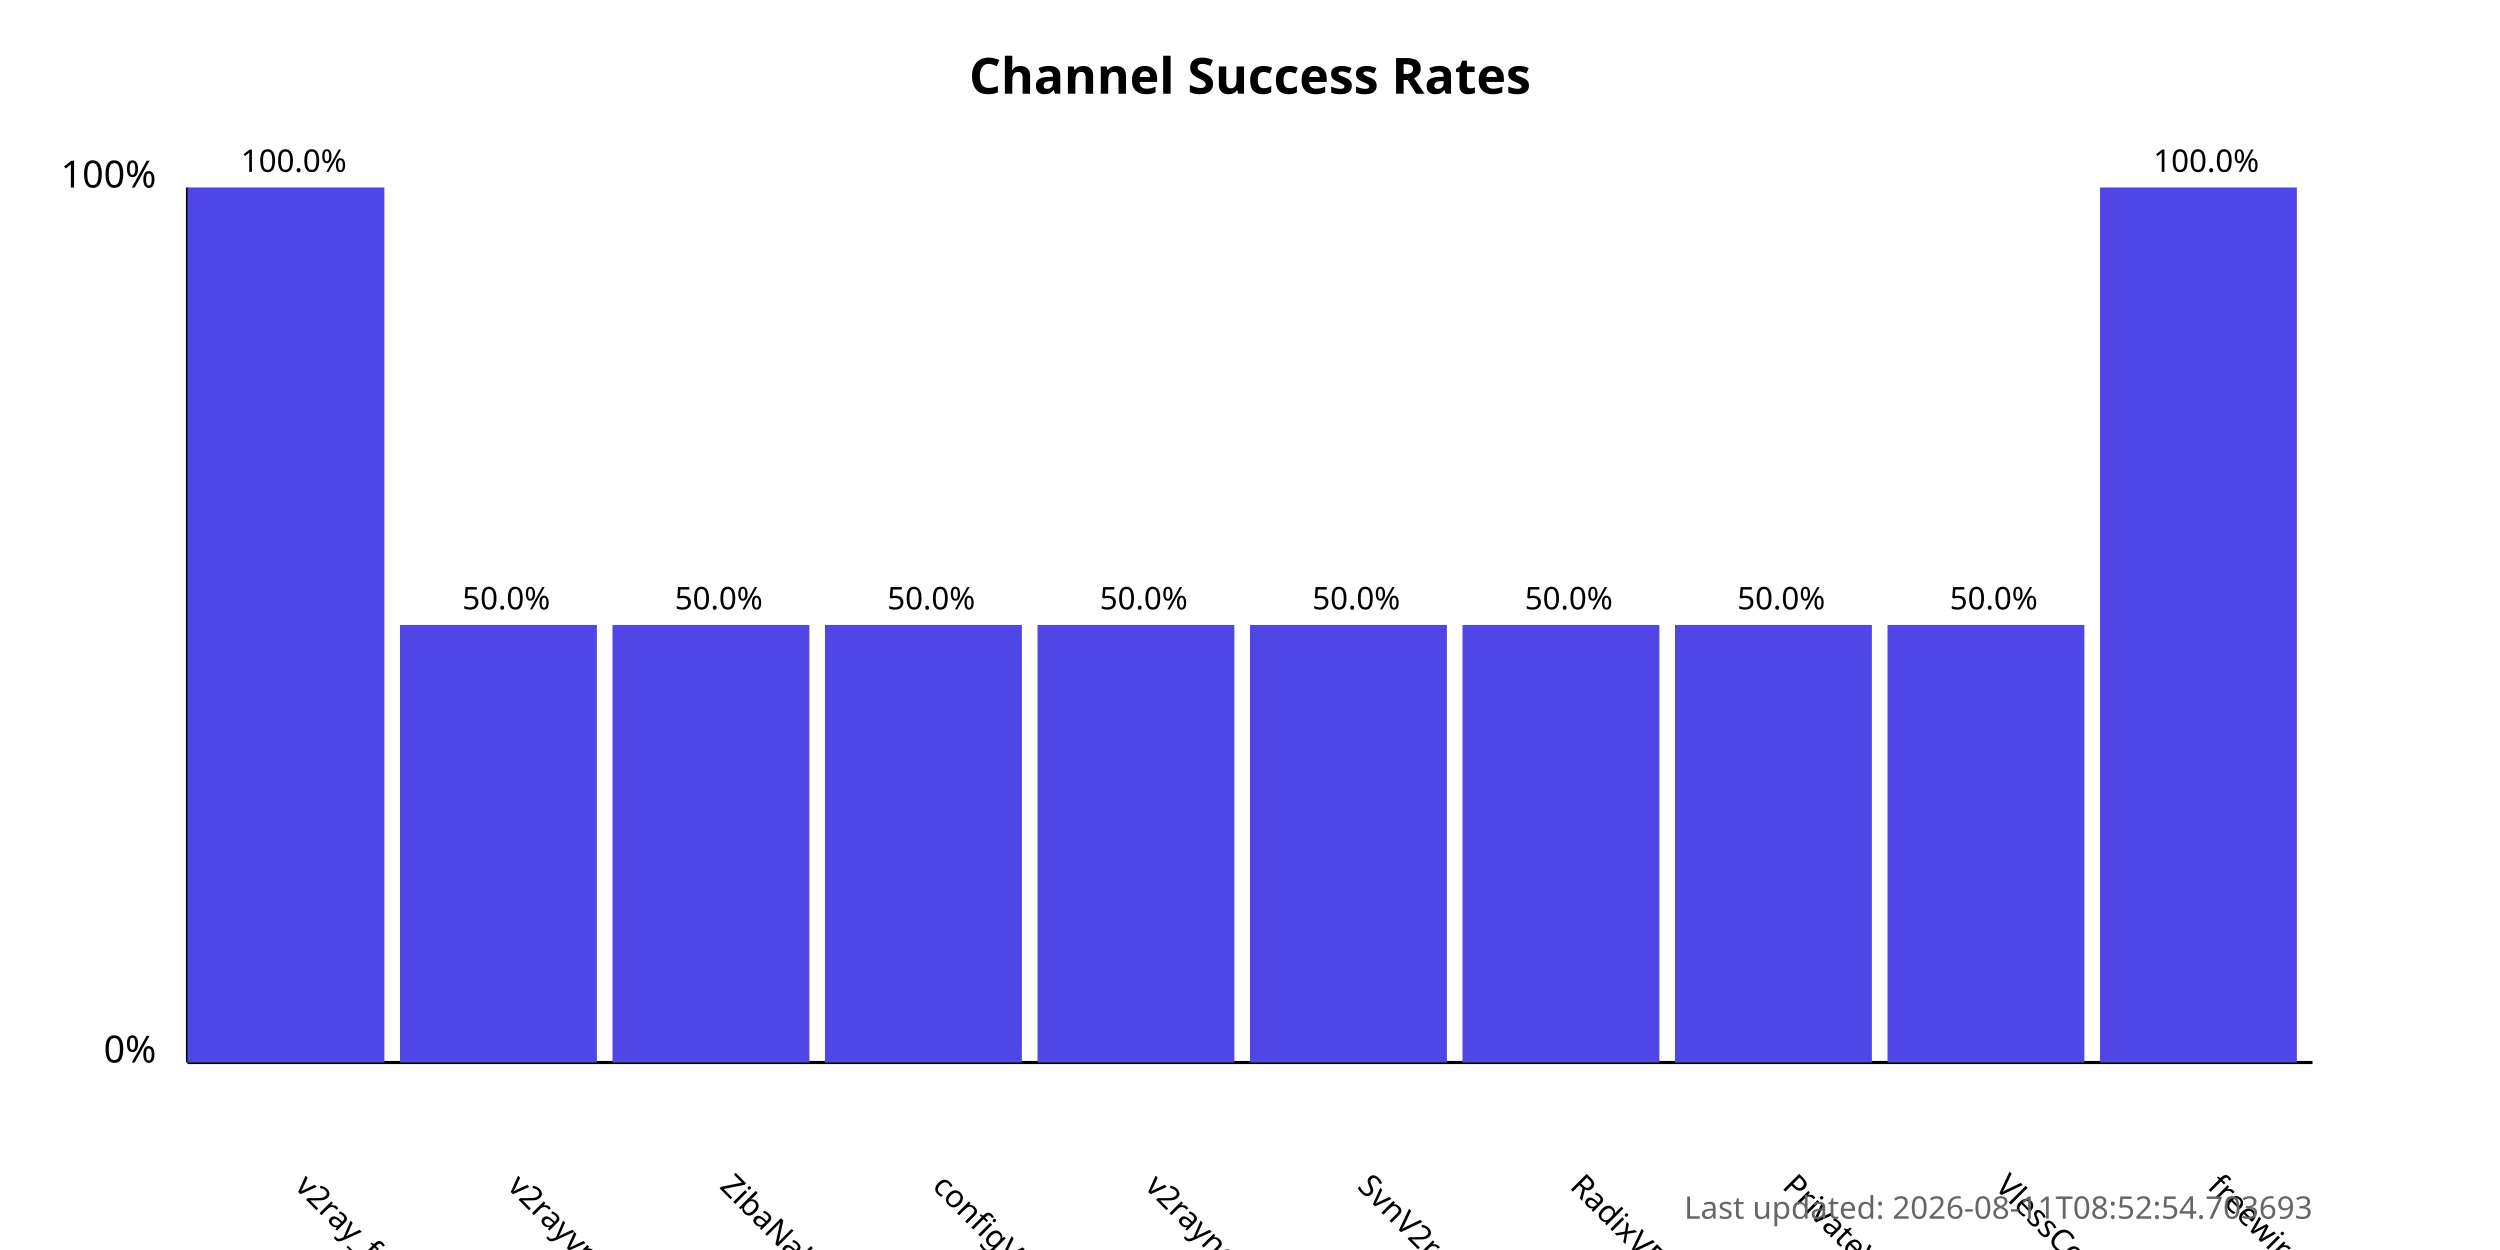
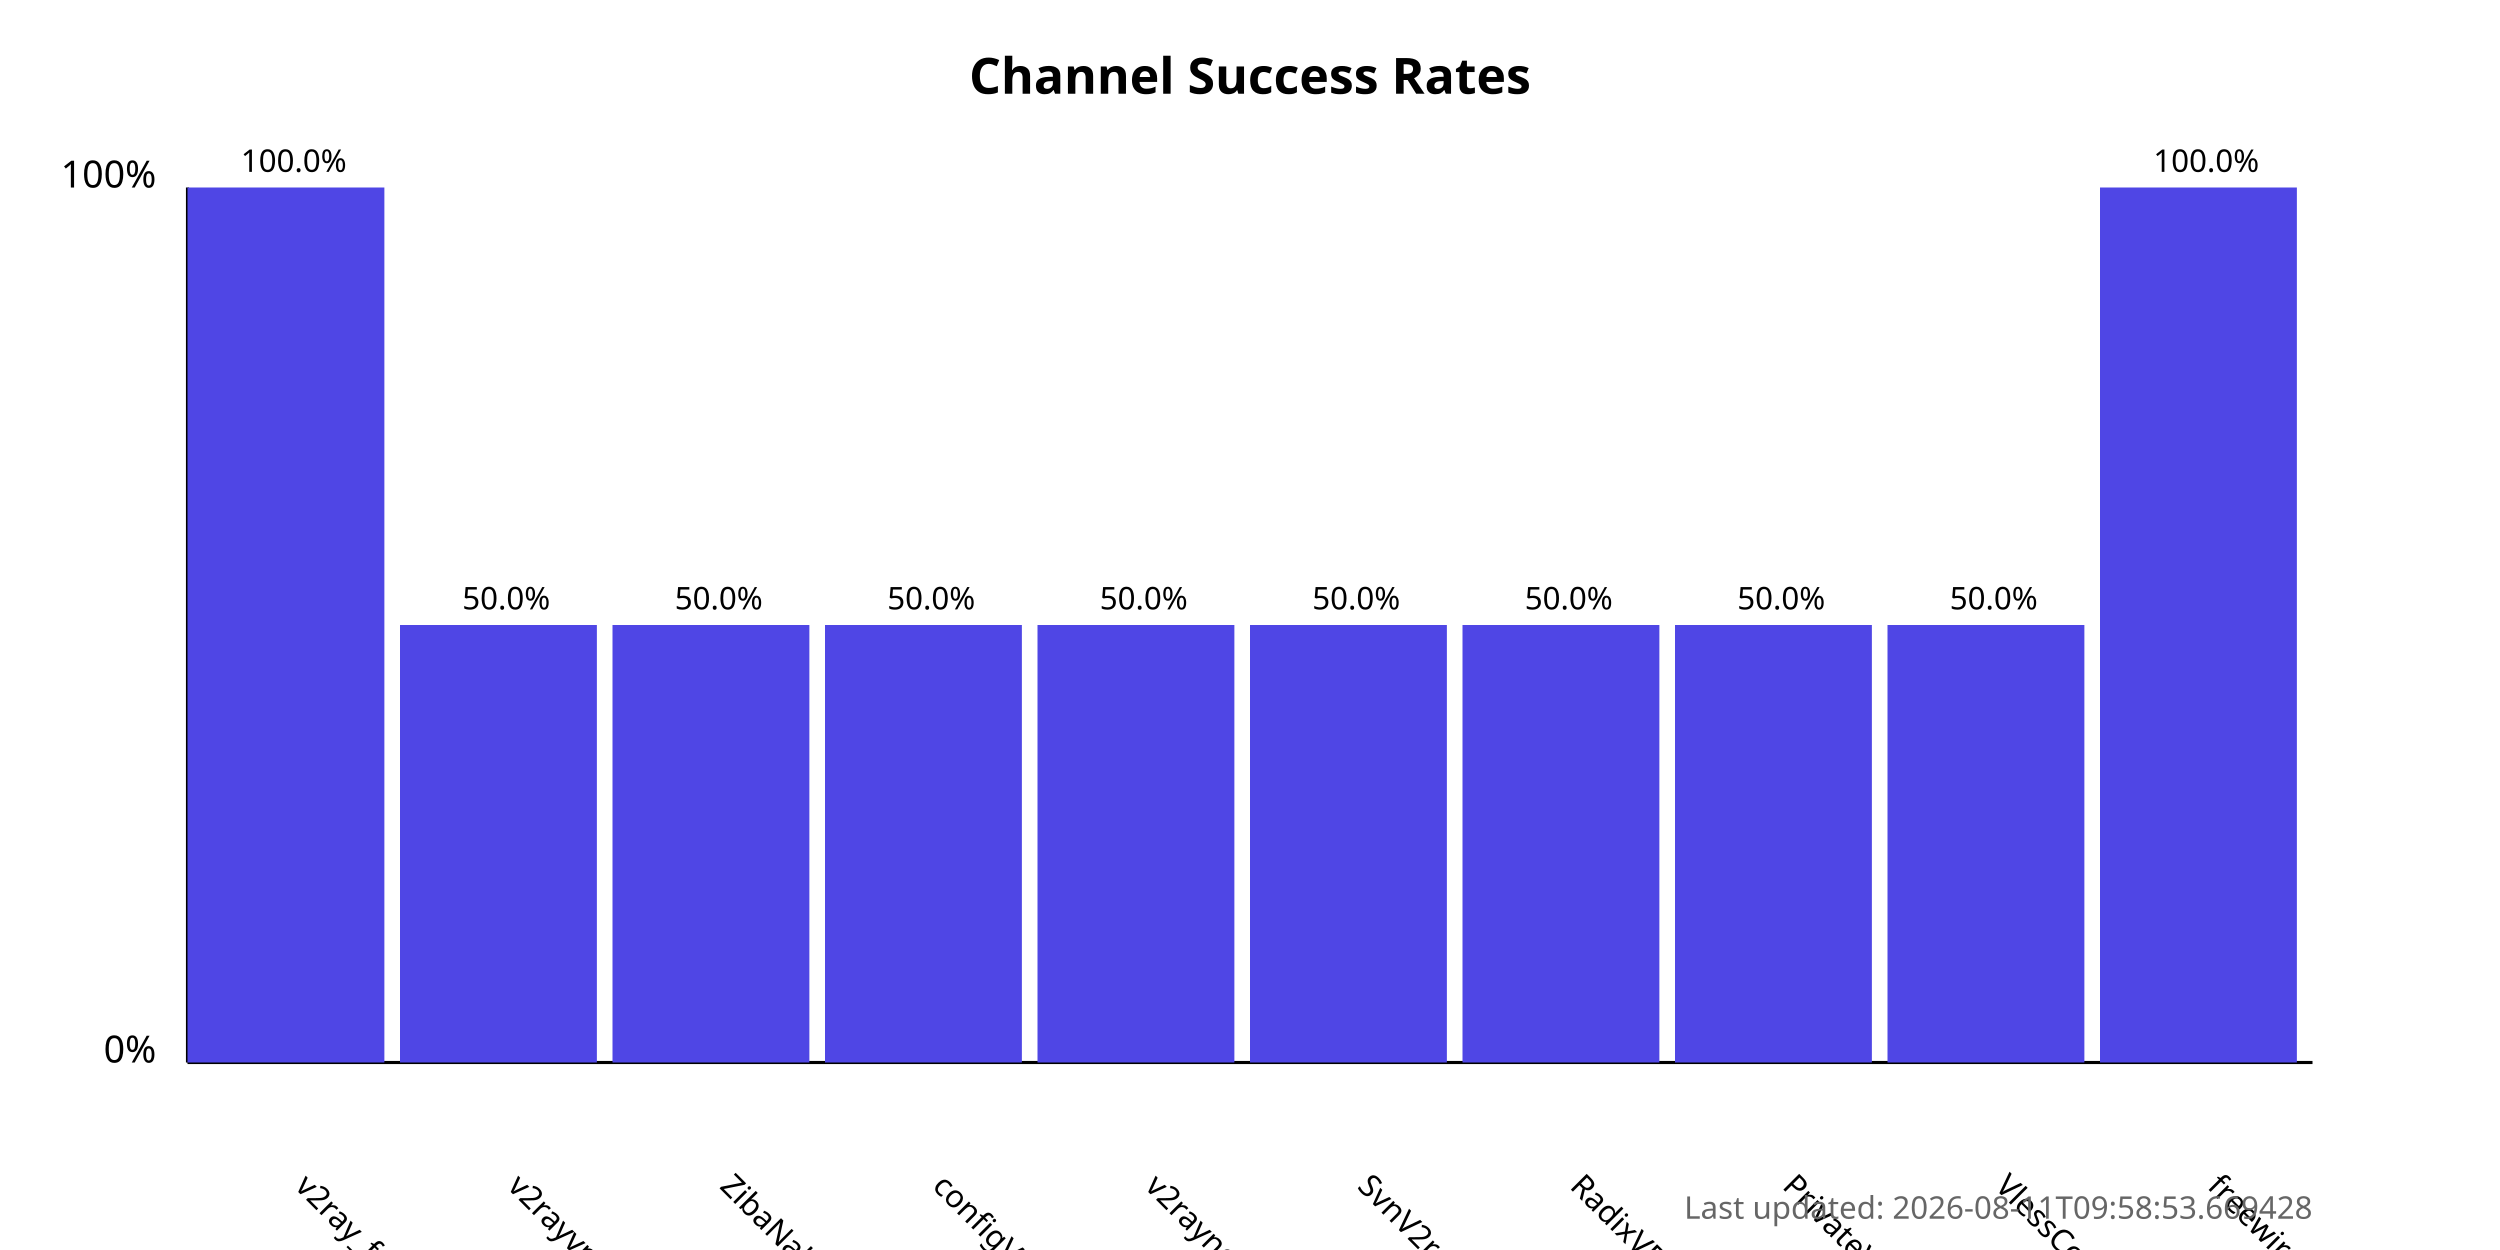
<svg xmlns="http://www.w3.org/2000/svg" width="800" height="400">
  <style>
            .chart-title { font: bold 16px sans-serif; }
            .axis-label { font: 12px sans-serif; }
            .tick-label { font: 10px sans-serif; }
            .bar { fill: #4f46e5; }
            .bar:hover { fill: #6366f1; }
            .timestamp { font: 10px sans-serif; fill: #666; }
        </style>
  <text x="400.0" y="30" text-anchor="middle" class="chart-title">
            Channel Success Rates
        </text>
  <line x1="60" y1="340" x2="60" y2="60" stroke="black" stroke-width="1" />
  <line x1="60" y1="340" x2="740" y2="340" stroke="black" stroke-width="1" />
  <text x="50" y="340" text-anchor="end" class="axis-label">0%</text>
  <text x="50" y="60" text-anchor="end" class="axis-label">100%</text>
  <g>
    <rect x="60" y="60.0" width="63.0" height="280.0" class="bar" />
    <text x="94.0" y="380" transform="rotate(45, 94.0, 380)" text-anchor="start" class="tick-label">
                v2ray_free_conf
            </text>
    <text x="94.0" y="55.0" text-anchor="middle" class="tick-label">
                100.0%
            </text>
  </g>
  <g>
    <rect x="128.0" y="200.0" width="63.0" height="140.0" class="bar" />
    <text x="162.0" y="380" transform="rotate(45, 162.0, 380)" text-anchor="start" class="tick-label">
                v2rayvpno
            </text>
    <text x="162.0" y="195.0" text-anchor="middle" class="tick-label">
                50.0%
            </text>
  </g>
  <g>
    <rect x="196.0" y="200.0" width="63.0" height="140.0" class="bar" />
    <text x="230.0" y="380" transform="rotate(45, 230.0, 380)" text-anchor="start" class="tick-label">
                ZibaNabz
            </text>
    <text x="230.0" y="195.0" text-anchor="middle" class="tick-label">
                50.0%
            </text>
  </g>
  <g>
    <rect x="264.0" y="200.0" width="63.0" height="140.0" class="bar" />
    <text x="298.0" y="380" transform="rotate(45, 298.0, 380)" text-anchor="start" class="tick-label">
                configV2rayForFree
            </text>
    <text x="298.0" y="195.0" text-anchor="middle" class="tick-label">
                50.0%
            </text>
  </g>
  <g>
    <rect x="332.0" y="200.0" width="63.0" height="140.0" class="bar" />
    <text x="366.0" y="380" transform="rotate(45, 366.0, 380)" text-anchor="start" class="tick-label">
                v2rayngvpn
            </text>
    <text x="366.0" y="195.0" text-anchor="middle" class="tick-label">
                50.0%
            </text>
  </g>
  <g>
    <rect x="400.0" y="200.0" width="63.0" height="140.0" class="bar" />
    <text x="434.0" y="380" transform="rotate(45, 434.0, 380)" text-anchor="start" class="tick-label">
                SvnV2ray
            </text>
    <text x="434.0" y="195.0" text-anchor="middle" class="tick-label">
                50.0%
            </text>
  </g>
  <g>
    <rect x="468.0" y="200.0" width="63.0" height="140.0" class="bar" />
    <text x="502.0" y="380" transform="rotate(45, 502.0, 380)" text-anchor="start" class="tick-label">
                RadixVPN
            </text>
    <text x="502.0" y="195.0" text-anchor="middle" class="tick-label">
                50.0%
            </text>
  </g>
  <g>
    <rect x="536.0" y="200.0" width="63.0" height="140.0" class="bar" />
    <text x="570.0" y="380" transform="rotate(45, 570.0, 380)" text-anchor="start" class="tick-label">
                PrivateVPNs
            </text>
    <text x="570.0" y="195.0" text-anchor="middle" class="tick-label">
                50.0%
            </text>
  </g>
  <g>
    <rect x="604.0" y="200.0" width="63.0" height="140.0" class="bar" />
    <text x="638.0" y="380" transform="rotate(45, 638.0, 380)" text-anchor="start" class="tick-label">
                VlessConfig
            </text>
    <text x="638.0" y="195.0" text-anchor="middle" class="tick-label">
                50.0%
            </text>
  </g>
  <g>
    <rect x="672.0" y="60.0" width="63.0" height="280.0" class="bar" />
    <text x="706.0" y="380" transform="rotate(45, 706.0, 380)" text-anchor="start" class="tick-label">
                freewireguard
            </text>
    <text x="706.0" y="55.0" text-anchor="middle" class="tick-label">
                100.0%
            </text>
  </g>
  <text x="740" y="390" text-anchor="end" class="timestamp">
-             Last updated: 2026-08-11T08:52:54.703693
+             Last updated: 2026-08-11T09:58:53.669428
        </text>
</svg>
